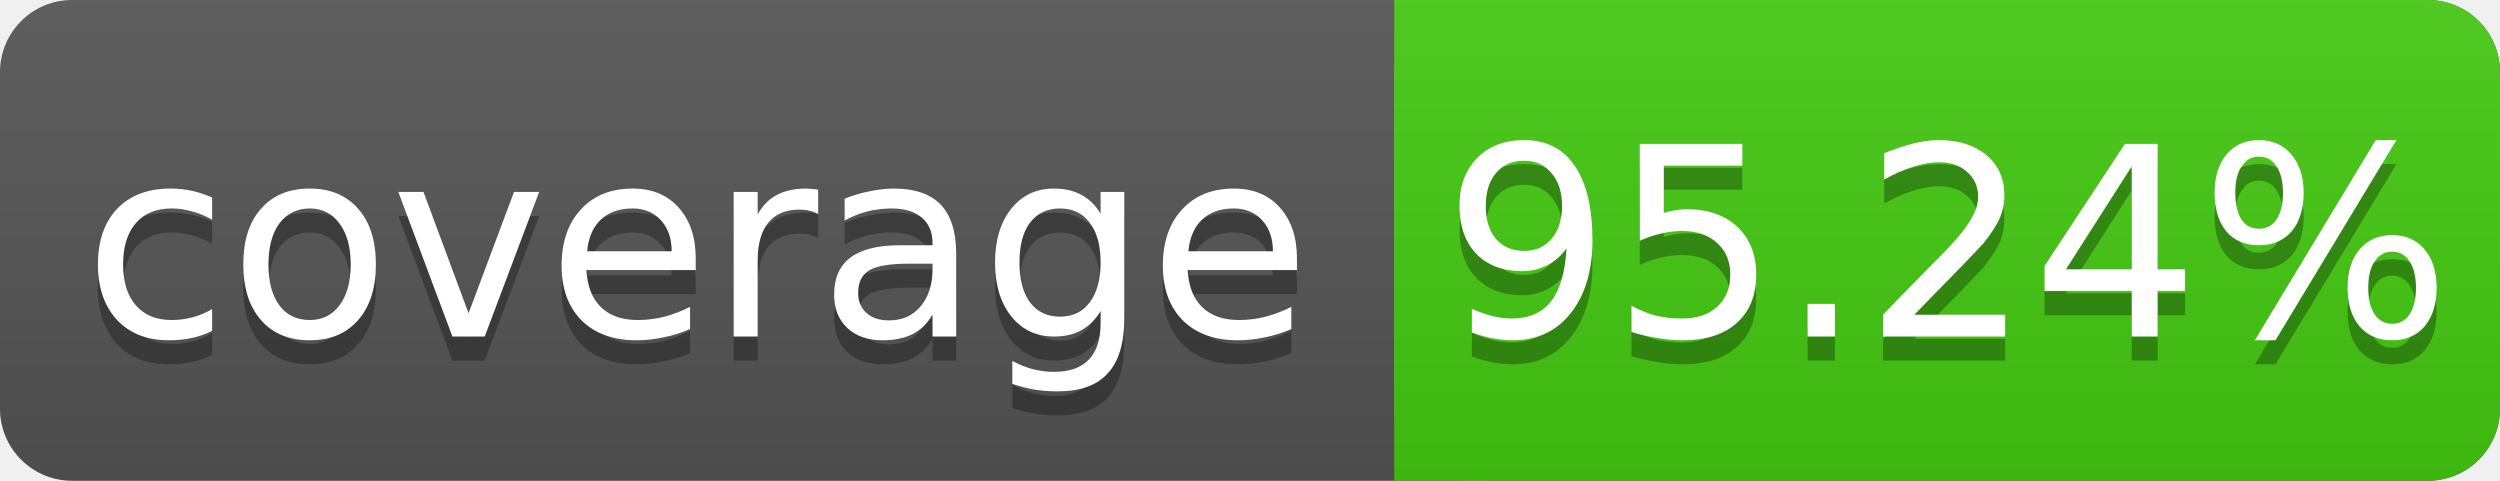
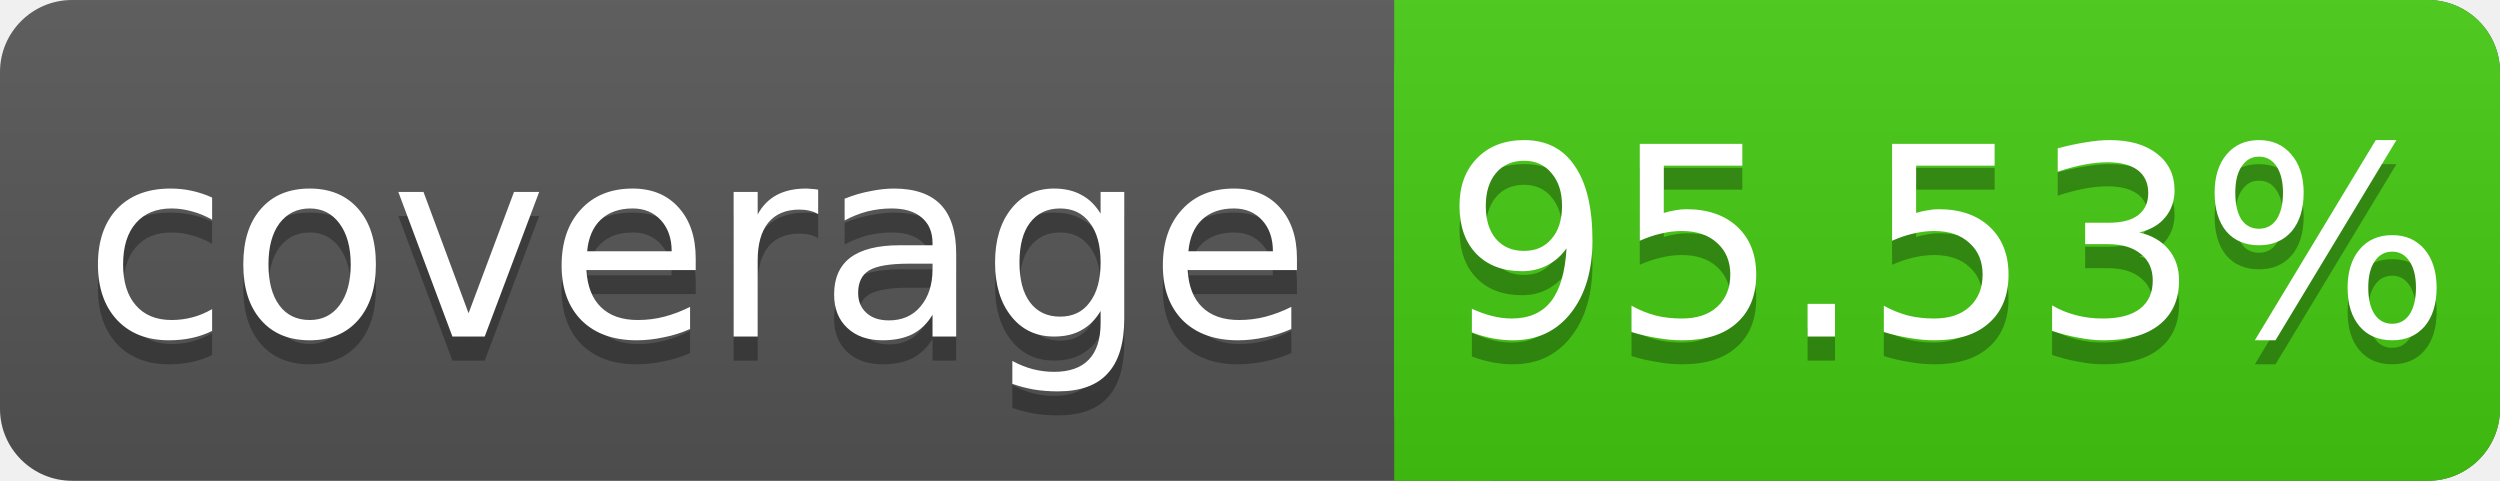
<svg xmlns="http://www.w3.org/2000/svg" width="104" height="20">
  <linearGradient id="s" x2="0" y2="100%">
    <stop offset="0" stop-color="#bbb" stop-opacity=".1" />
    <stop offset="1" stop-opacity=".1" />
  </linearGradient>
  <rect rx="3" width="104" height="20" fill="#555" />
  <rect rx="3" x="58" width="46" height="20" fill="#4c1" />
  <rect x="58" width="4" height="20" fill="#4c1" />
  <rect rx="3" width="104" height="20" fill="url(#s)" />
  <g fill="#fff" text-anchor="middle" font-family="DejaVu Sans,Verdana,Geneva,sans-serif" font-size="11">
    <text x="29" y="15" fill="#010101" fill-opacity=".3">coverage</text>
    <text x="29" y="14">coverage</text>
-     <text x="81" y="15" fill="#010101" fill-opacity=".3">95.24%</text>
-     <text x="81" y="14">95.24%</text>
+     <text x="81" y="15" fill="#010101" fill-opacity=".3">95.53%</text>
+     <text x="81" y="14">95.53%</text>
  </g>
</svg>
